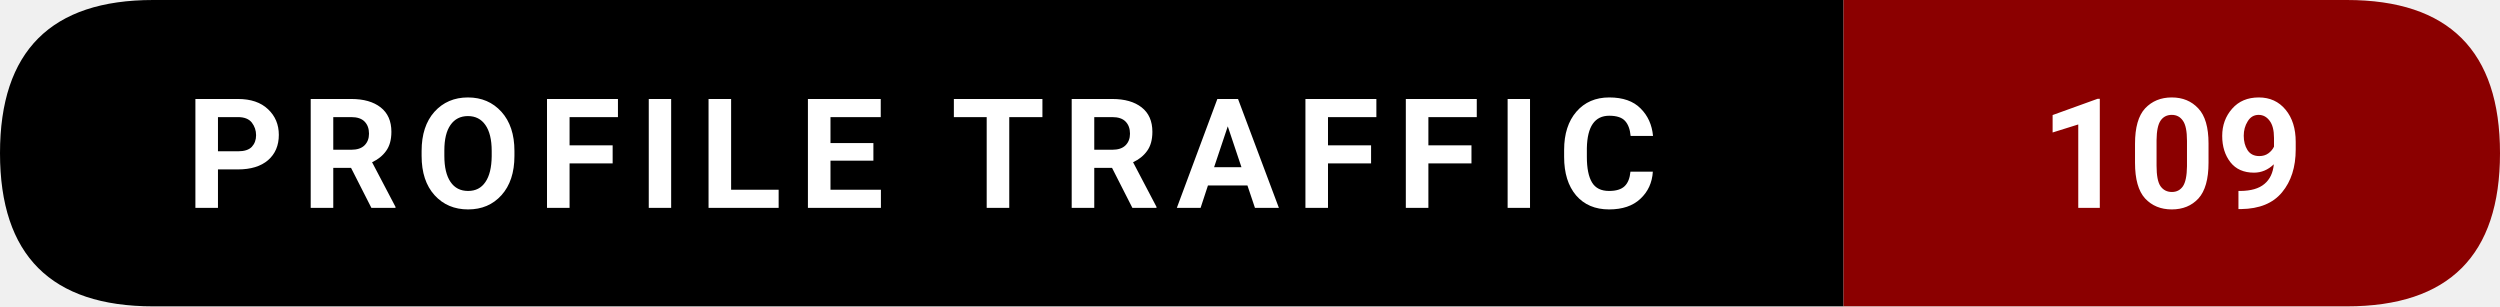
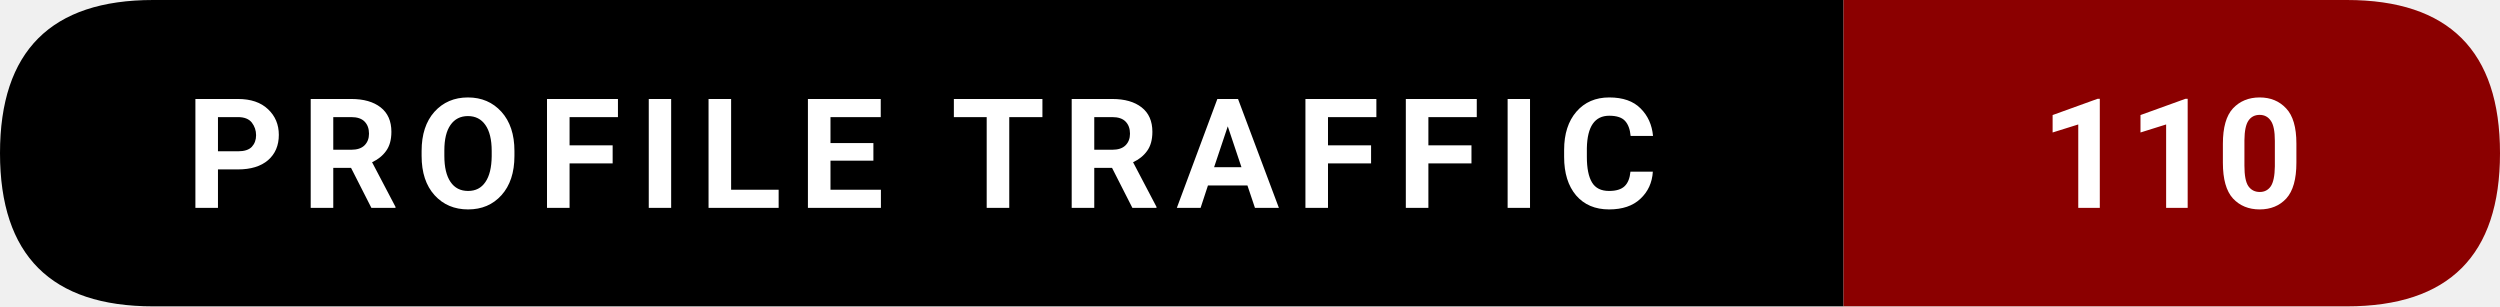
- <svg xmlns="http://www.w3.org/2000/svg" width="228.5" height="28" viewBox="0 0 228.5 28" role="img" aria-label="Profile traffic: 109">
+ <svg xmlns="http://www.w3.org/2000/svg" width="228.5" height="28" viewBox="0 0 228.5 28" role="img" aria-label="Profile traffic: 110">
  <path d="M14,0   L168.5,0   L168.5,28   L14,28   Q0,28 0,14   L0,14   Q0,0 14,0   Z" fill="#000000" />
  <path d="M168.5,0   L214.5,0   Q228.5,0 228.5,14   L228.5,14   Q228.5,28 214.5,28   L168.5,28   Z" fill="#8B0000" />
  <text x="84.25" y="19" text-anchor="middle" font-family="ui-sans-serif,system-ui,-apple-system,Segoe UI,Roboto,Ubuntu,Arial" font-size="14" font-weight="600" fill="#ffffff" letter-spacing="1.5">
    PROFILE TRAFFIC
  </text>
  <text x="198.5" y="19" text-anchor="middle" font-family="ui-sans-serif,system-ui,-apple-system,Segoe UI,Roboto,Ubuntu,Arial" font-size="14" font-weight="700" fill="#ffffff">
-     109
+     110
  </text>
</svg>
